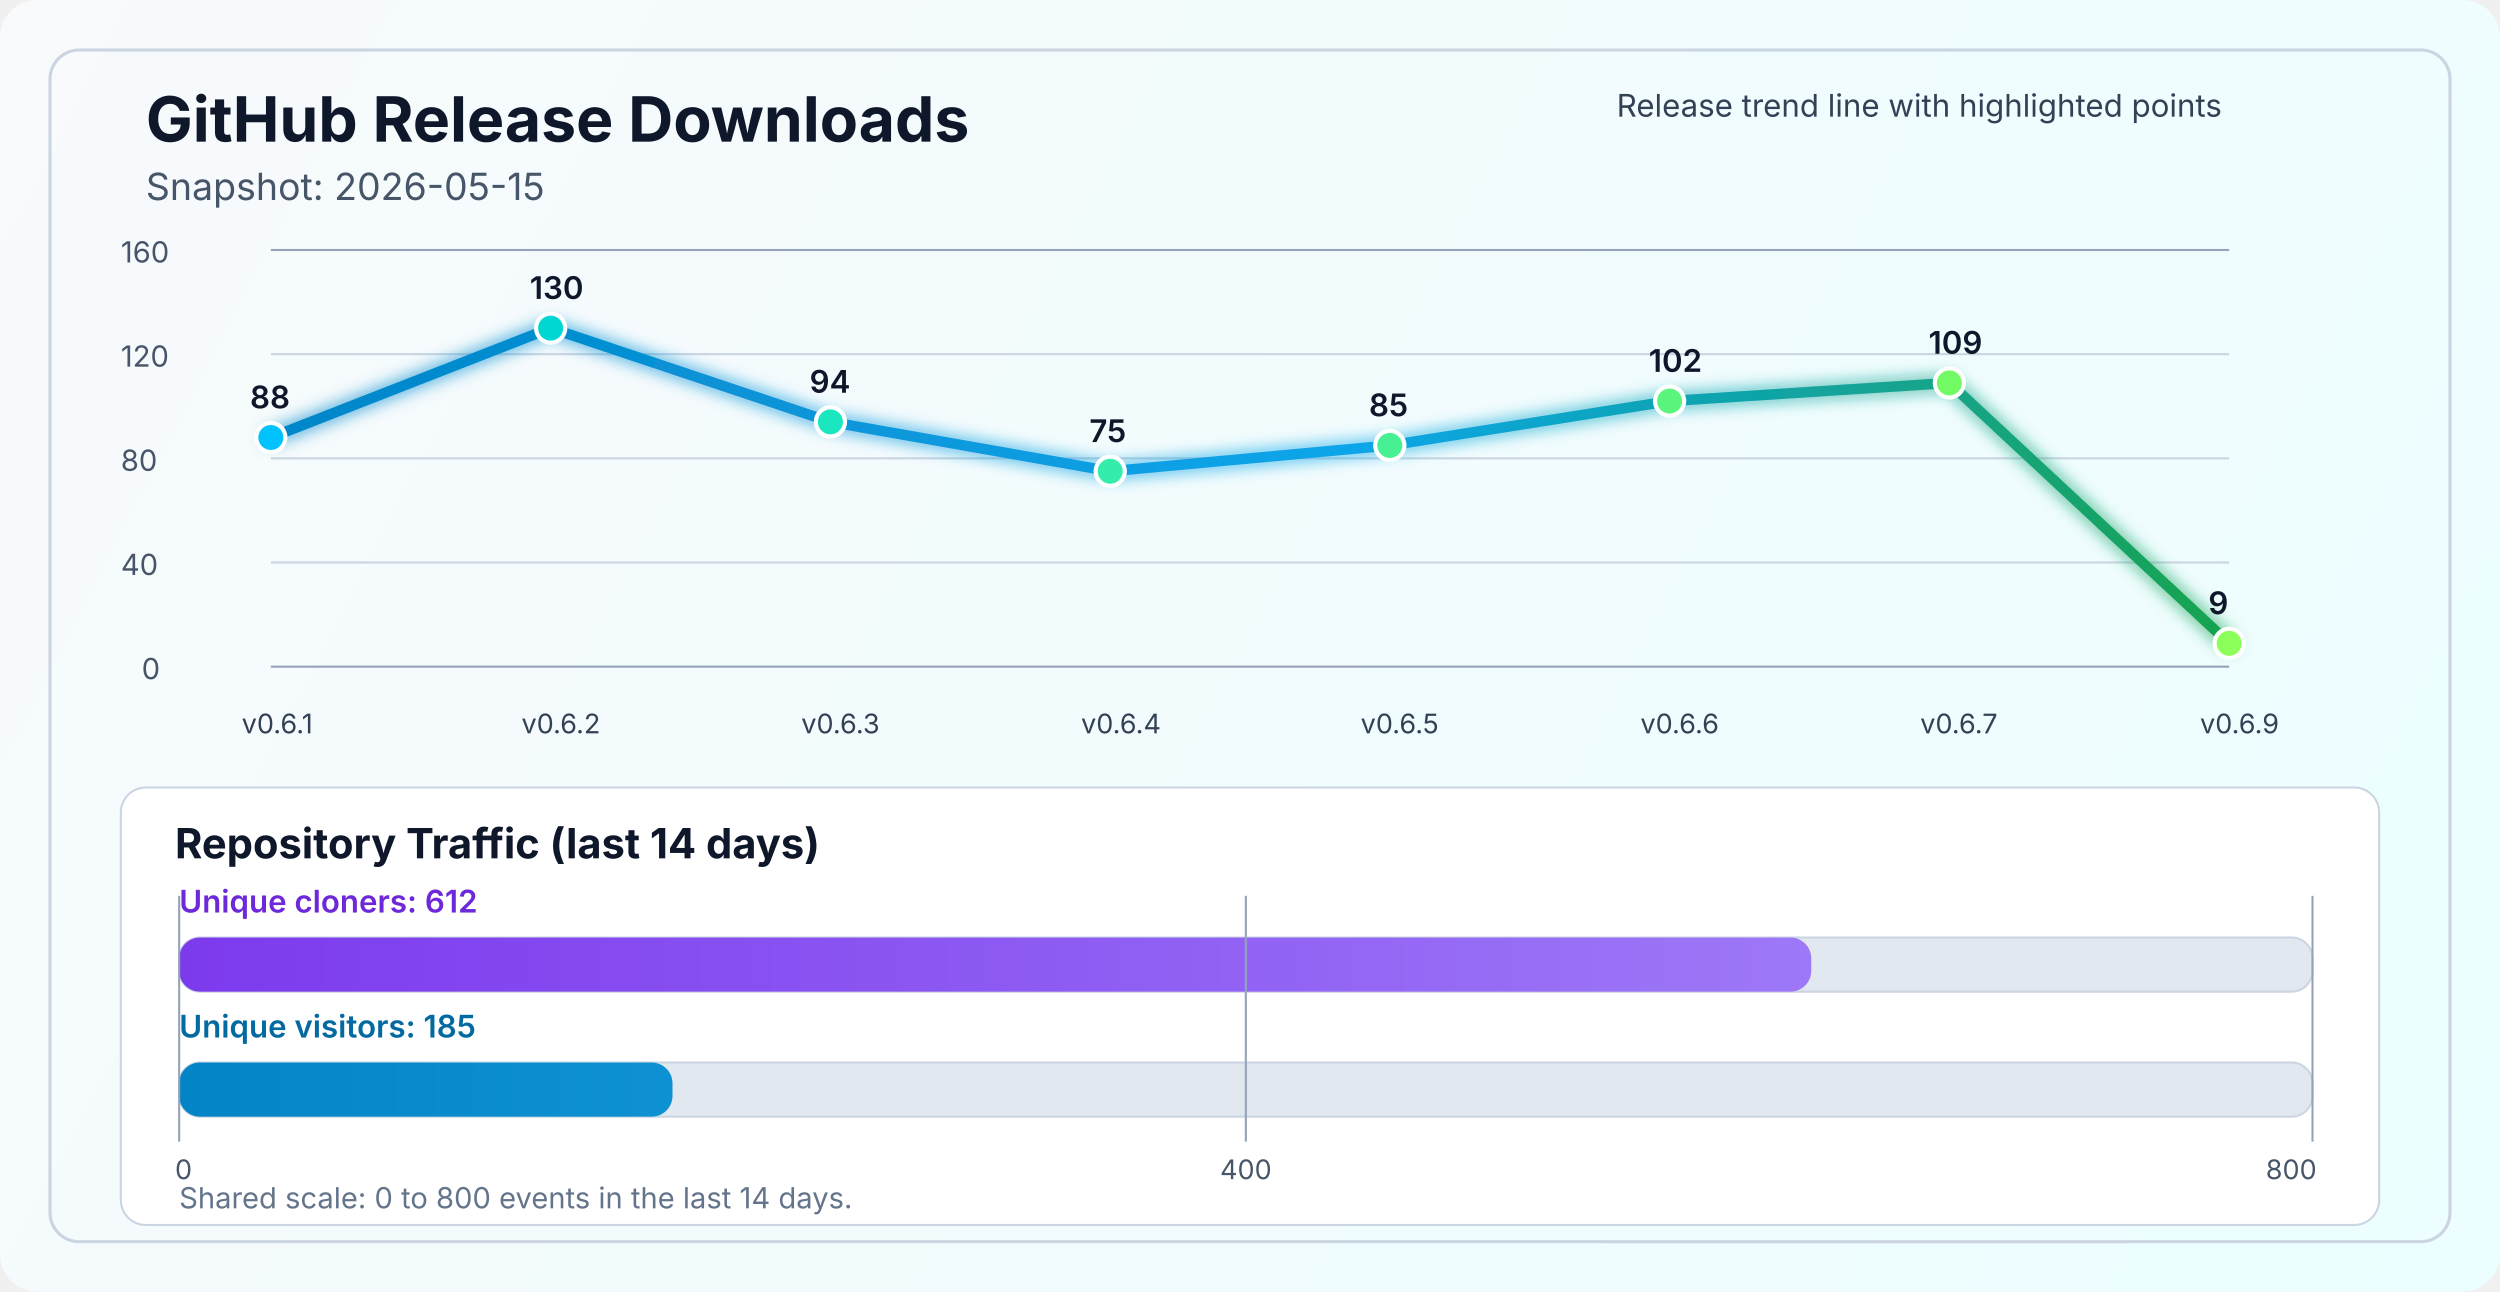
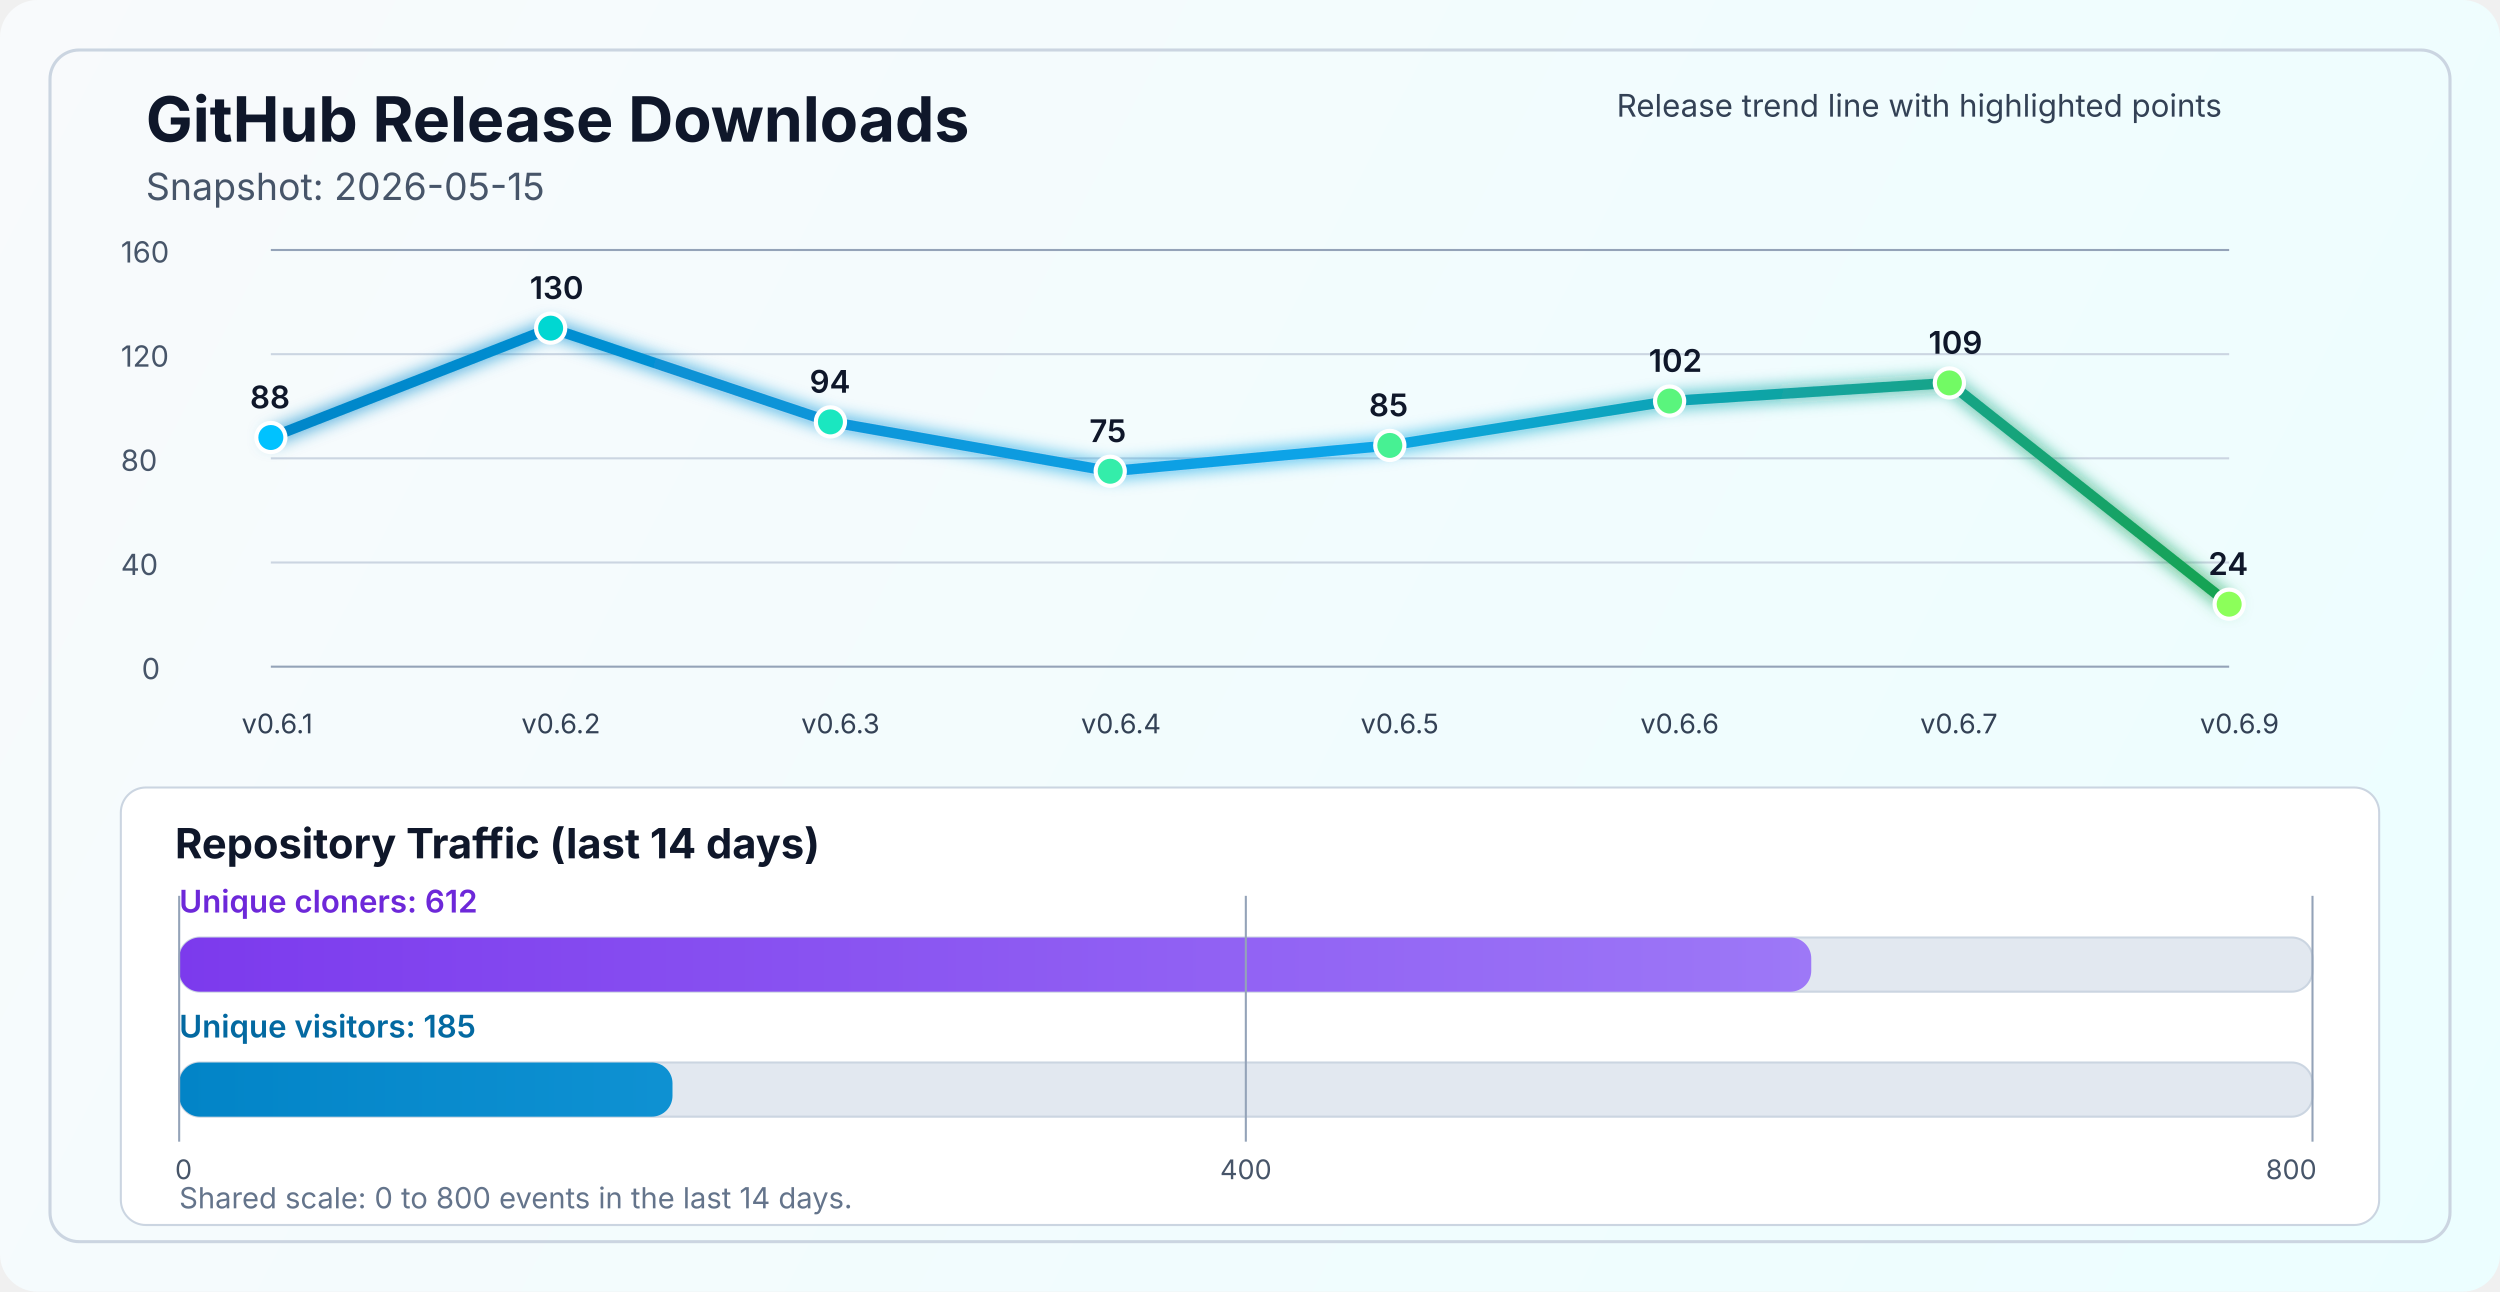
<svg xmlns="http://www.w3.org/2000/svg" width="1200" height="620" viewBox="0 0 1200 620" fill="none" role="img" aria-labelledby="title desc">
  <defs>
    <linearGradient id="bg" x1="0" y1="0" x2="1200" y2="620" gradientUnits="userSpaceOnUse">
      <stop stop-color="#F8FAFC" />
      <stop offset="1" stop-color="#ECFEFF" />
    </linearGradient>
    <linearGradient id="line" x1="130" y1="86" x2="1070" y2="340" gradientUnits="userSpaceOnUse">
      <stop stop-color="#0284C7" />
      <stop offset="0.55" stop-color="#0EA5E9" />
      <stop offset="1" stop-color="#16A34A" />
    </linearGradient>
    <linearGradient id="cloneFill" x1="86" y1="450" x2="1110" y2="450" gradientUnits="userSpaceOnUse">
      <stop stop-color="#7C3AED" />
      <stop offset="1" stop-color="#A78BFA" />
    </linearGradient>
    <linearGradient id="viewFill" x1="86" y1="482" x2="1110" y2="482" gradientUnits="userSpaceOnUse">
      <stop stop-color="#0284C7" />
      <stop offset="1" stop-color="#38BDF8" />
    </linearGradient>
    <filter id="glow" x="-50%" y="-50%" width="200%" height="200%">
      <feGaussianBlur stdDeviation="4" result="blur" />
      <feMerge>
        <feMergeNode in="blur" />
        <feMergeNode in="SourceGraphic" />
      </feMerge>
    </filter>
  </defs>
  <rect width="1200" height="620" rx="18" fill="url(#bg)" />
  <rect x="24" y="24" width="1152" height="572" rx="14" stroke="#CBD5E1" stroke-width="1.5" />
  <text x="70" y="68" fill="#0F172A" font-size="30" font-family="SF Pro Display, -apple-system, BlinkMacSystemFont, Segoe UI, sans-serif" font-weight="700">GitHub Release Downloads</text>
  <text x="70" y="96" fill="#475569" font-size="18" font-family="SF Pro Text, -apple-system, BlinkMacSystemFont, Segoe UI, sans-serif">Snapshot: 2026-05-15</text>
  <line x1="130" y1="320.0" x2="1070" y2="320.0" stroke="#94A3B8" stroke-width="1" />
  <line x1="130" y1="270.0" x2="1070" y2="270.0" stroke="#CBD5E1" stroke-width="1" />
  <line x1="130" y1="220.0" x2="1070" y2="220.0" stroke="#CBD5E1" stroke-width="1" />
  <line x1="130" y1="170.0" x2="1070" y2="170.0" stroke="#CBD5E1" stroke-width="1" />
  <line x1="130" y1="120.0" x2="1070" y2="120.0" stroke="#94A3B8" stroke-width="1" />
  <text x="68" y="326.0" fill="#475569" font-size="14" font-family="SF Pro Text, -apple-system, BlinkMacSystemFont, Segoe UI, sans-serif">0</text>
  <text x="58" y="276.0" fill="#475569" font-size="14" font-family="SF Pro Text, -apple-system, BlinkMacSystemFont, Segoe UI, sans-serif">40</text>
  <text x="58" y="226.0" fill="#475569" font-size="14" font-family="SF Pro Text, -apple-system, BlinkMacSystemFont, Segoe UI, sans-serif">80</text>
  <text x="58" y="176.0" fill="#475569" font-size="14" font-family="SF Pro Text, -apple-system, BlinkMacSystemFont, Segoe UI, sans-serif">120</text>
  <text x="58" y="126.0" fill="#475569" font-size="14" font-family="SF Pro Text, -apple-system, BlinkMacSystemFont, Segoe UI, sans-serif">160</text>
-   <polyline points="130.0,210.0 264.3,157.5 398.6,202.5 532.9,226.2 667.1,213.8 801.4,192.5 935.7,183.8 1070.0,308.8" fill="none" stroke="url(#line)" stroke-width="5" stroke-linecap="round" stroke-linejoin="round" filter="url(#glow)" />
+   <polyline points="130.0,210.0 264.3,157.5 398.6,202.5 532.9,226.2 667.1,213.8 801.4,192.5 935.7,183.8 1070.0,290.0" fill="none" stroke="url(#line)" stroke-width="5" stroke-linecap="round" stroke-linejoin="round" filter="url(#glow)" />
  <circle cx="130.0" cy="210.0" r="7" fill="#00C2FF" stroke="#FFFFFF" stroke-width="2" />
  <circle cx="264.3" cy="157.5" r="7" fill="#00D7D2" stroke="#FFFFFF" stroke-width="2" />
  <circle cx="398.6" cy="202.5" r="7" fill="#1AE7C0" stroke="#FFFFFF" stroke-width="2" />
  <circle cx="532.9" cy="226.2" r="7" fill="#34EDAA" stroke="#FFFFFF" stroke-width="2" />
  <circle cx="667.1" cy="213.8" r="7" fill="#47F193" stroke="#FFFFFF" stroke-width="2" />
  <circle cx="801.4" cy="192.5" r="7" fill="#5AF57D" stroke="#FFFFFF" stroke-width="2" />
  <circle cx="935.7" cy="183.8" r="7" fill="#72FA64" stroke="#FFFFFF" stroke-width="2" />
-   <circle cx="1070.0" cy="308.8" r="7" fill="#8CFF5A" stroke="#FFFFFF" stroke-width="2" />
+   <circle cx="1070.0" cy="290.0" r="7" fill="#8CFF5A" stroke="#FFFFFF" stroke-width="2" />
  <text x="116.0" y="352" fill="#334155" font-size="13" font-family="SF Pro Text, -apple-system, BlinkMacSystemFont, Segoe UI, sans-serif">v0.6.1</text>
  <text x="250.3" y="352" fill="#334155" font-size="13" font-family="SF Pro Text, -apple-system, BlinkMacSystemFont, Segoe UI, sans-serif">v0.6.2</text>
  <text x="384.6" y="352" fill="#334155" font-size="13" font-family="SF Pro Text, -apple-system, BlinkMacSystemFont, Segoe UI, sans-serif">v0.6.3</text>
  <text x="518.9" y="352" fill="#334155" font-size="13" font-family="SF Pro Text, -apple-system, BlinkMacSystemFont, Segoe UI, sans-serif">v0.6.4</text>
  <text x="653.1" y="352" fill="#334155" font-size="13" font-family="SF Pro Text, -apple-system, BlinkMacSystemFont, Segoe UI, sans-serif">v0.6.5</text>
  <text x="787.4" y="352" fill="#334155" font-size="13" font-family="SF Pro Text, -apple-system, BlinkMacSystemFont, Segoe UI, sans-serif">v0.6.6</text>
  <text x="921.7" y="352" fill="#334155" font-size="13" font-family="SF Pro Text, -apple-system, BlinkMacSystemFont, Segoe UI, sans-serif">v0.6.7</text>
  <text x="1056.0" y="352" fill="#334155" font-size="13" font-family="SF Pro Text, -apple-system, BlinkMacSystemFont, Segoe UI, sans-serif">v0.6.9</text>
  <text x="120.0" y="196.0" fill="#0F172A" font-size="15" font-family="SF Pro Text, -apple-system, BlinkMacSystemFont, Segoe UI, sans-serif" font-weight="600">88</text>
  <text x="254.3" y="143.5" fill="#0F172A" font-size="15" font-family="SF Pro Text, -apple-system, BlinkMacSystemFont, Segoe UI, sans-serif" font-weight="600">130</text>
  <text x="388.6" y="188.5" fill="#0F172A" font-size="15" font-family="SF Pro Text, -apple-system, BlinkMacSystemFont, Segoe UI, sans-serif" font-weight="600">94</text>
  <text x="522.9" y="212.2" fill="#0F172A" font-size="15" font-family="SF Pro Text, -apple-system, BlinkMacSystemFont, Segoe UI, sans-serif" font-weight="600">75</text>
  <text x="657.1" y="199.8" fill="#0F172A" font-size="15" font-family="SF Pro Text, -apple-system, BlinkMacSystemFont, Segoe UI, sans-serif" font-weight="600">85</text>
  <text x="791.4" y="178.5" fill="#0F172A" font-size="15" font-family="SF Pro Text, -apple-system, BlinkMacSystemFont, Segoe UI, sans-serif" font-weight="600">102</text>
  <text x="925.7" y="169.8" fill="#0F172A" font-size="15" font-family="SF Pro Text, -apple-system, BlinkMacSystemFont, Segoe UI, sans-serif" font-weight="600">109</text>
-   <text x="1060.0" y="294.8" fill="#0F172A" font-size="15" font-family="SF Pro Text, -apple-system, BlinkMacSystemFont, Segoe UI, sans-serif" font-weight="600">9</text>
+   <text x="1060.0" y="276.0" fill="#0F172A" font-size="15" font-family="SF Pro Text, -apple-system, BlinkMacSystemFont, Segoe UI, sans-serif" font-weight="600">24</text>
  <text x="776" y="56" fill="#334155" font-size="15" font-family="SF Pro Text, -apple-system, BlinkMacSystemFont, Segoe UI, sans-serif">Release trend line with highlighted points</text>
  <rect x="58" y="378" width="1084" height="210" rx="12" fill="#FFFFFF" stroke="#CBD5E1" stroke-width="1" />
  <text x="84" y="412" fill="#0F172A" font-size="20" font-family="SF Pro Text, -apple-system, BlinkMacSystemFont, Segoe UI, sans-serif" font-weight="700">Repository Traffic (last 14 days)</text>
  <text x="86" y="438" fill="#6D28D9" font-size="15" font-family="SF Pro Text, -apple-system, BlinkMacSystemFont, Segoe UI, sans-serif" font-weight="600">Unique cloners: 612</text>
  <rect x="86" y="450" width="1024" height="26" rx="10" fill="#E2E8F0" stroke="#CBD5E1" stroke-width="1" />
  <rect x="86" y="450" width="783.4" height="26" rx="10" fill="url(#cloneFill)" />
  <text x="86" y="498" fill="#0369A1" font-size="15" font-family="SF Pro Text, -apple-system, BlinkMacSystemFont, Segoe UI, sans-serif" font-weight="600">Unique visitors: 185</text>
  <rect x="86" y="510" width="1024" height="26" rx="10" fill="#E2E8F0" stroke="#CBD5E1" stroke-width="1" />
  <rect x="86" y="510" width="236.8" height="26" rx="10" fill="url(#viewFill)" />
  <line x1="86" y1="430" x2="86" y2="548" stroke="#94A3B8" stroke-width="1" />
  <line x1="598.0" y1="430" x2="598.0" y2="548" stroke="#94A3B8" stroke-width="1" />
  <line x1="1110" y1="430" x2="1110" y2="548" stroke="#94A3B8" stroke-width="1" />
  <text x="84" y="566" text-anchor="start" fill="#475569" font-size="13" font-family="SF Pro Text, -apple-system, BlinkMacSystemFont, Segoe UI, sans-serif">0</text>
  <text x="598.0" y="566" text-anchor="middle" fill="#475569" font-size="13" font-family="SF Pro Text, -apple-system, BlinkMacSystemFont, Segoe UI, sans-serif">400</text>
  <text x="1112" y="566" text-anchor="end" fill="#475569" font-size="13" font-family="SF Pro Text, -apple-system, BlinkMacSystemFont, Segoe UI, sans-serif">800</text>
  <text x="86" y="580" fill="#64748B" font-size="14" font-family="SF Pro Text, -apple-system, BlinkMacSystemFont, Segoe UI, sans-serif">Shared scale: 0 to 800 events in the last 14 days.</text>
</svg>
